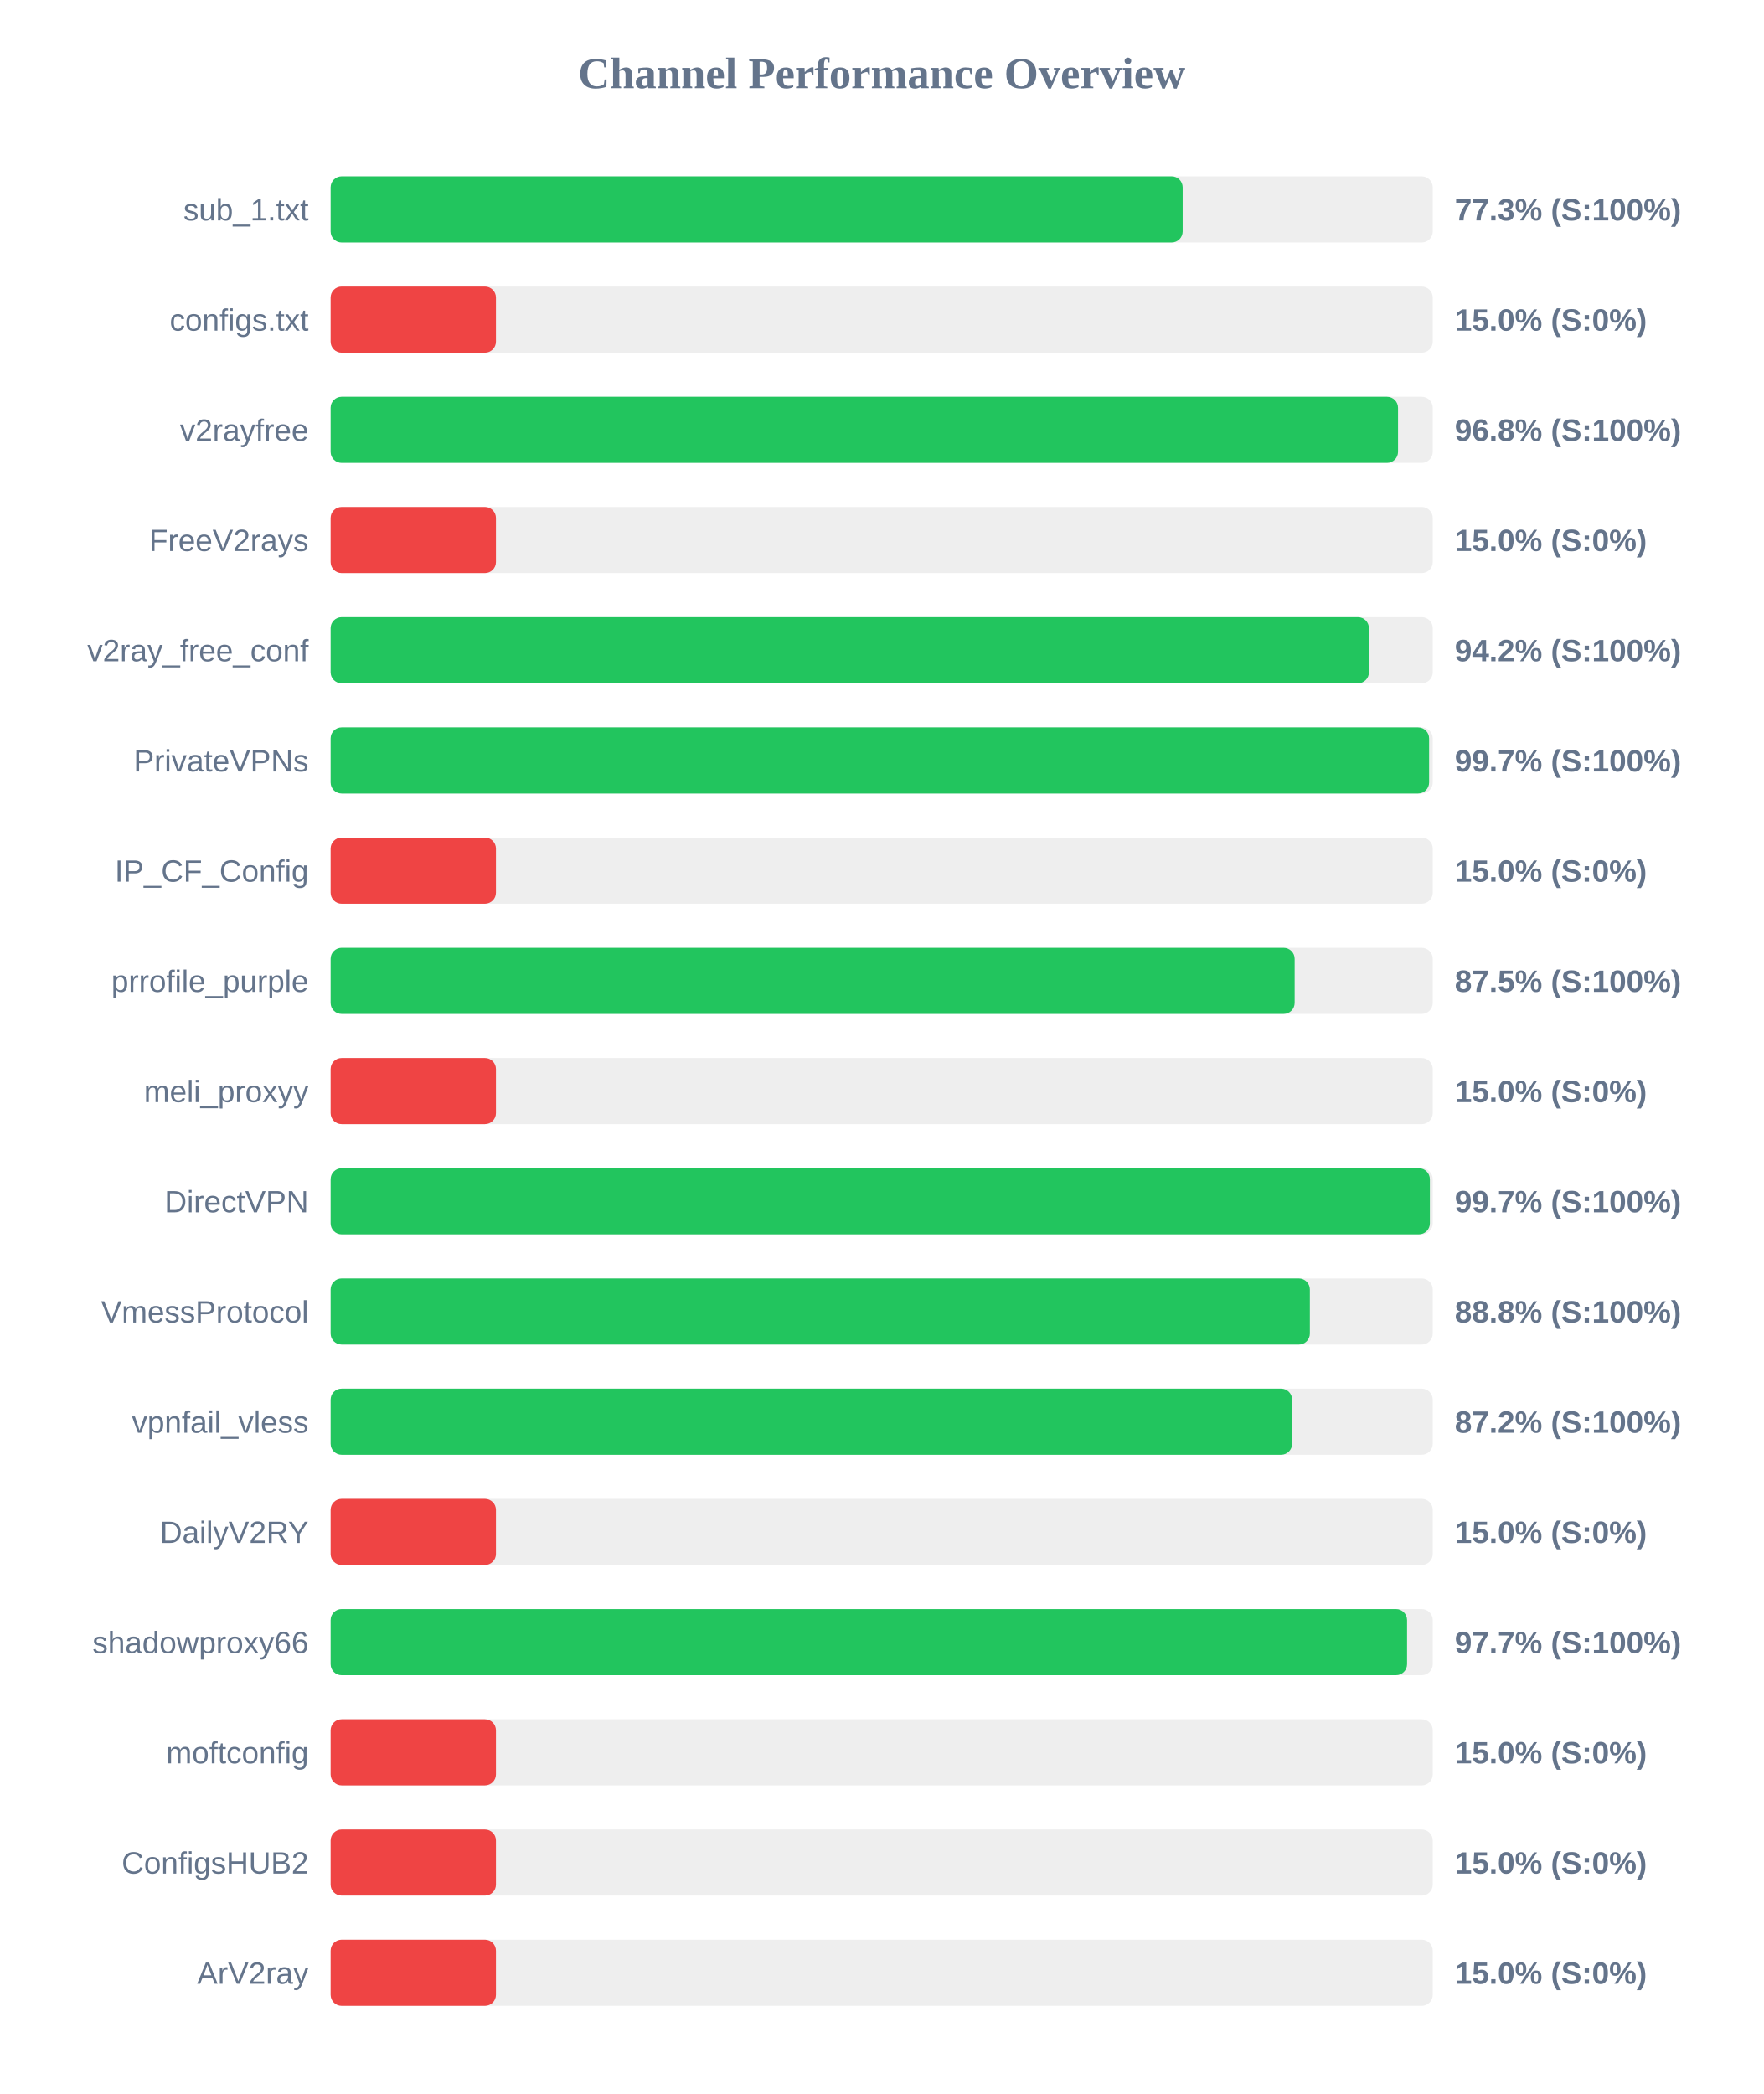
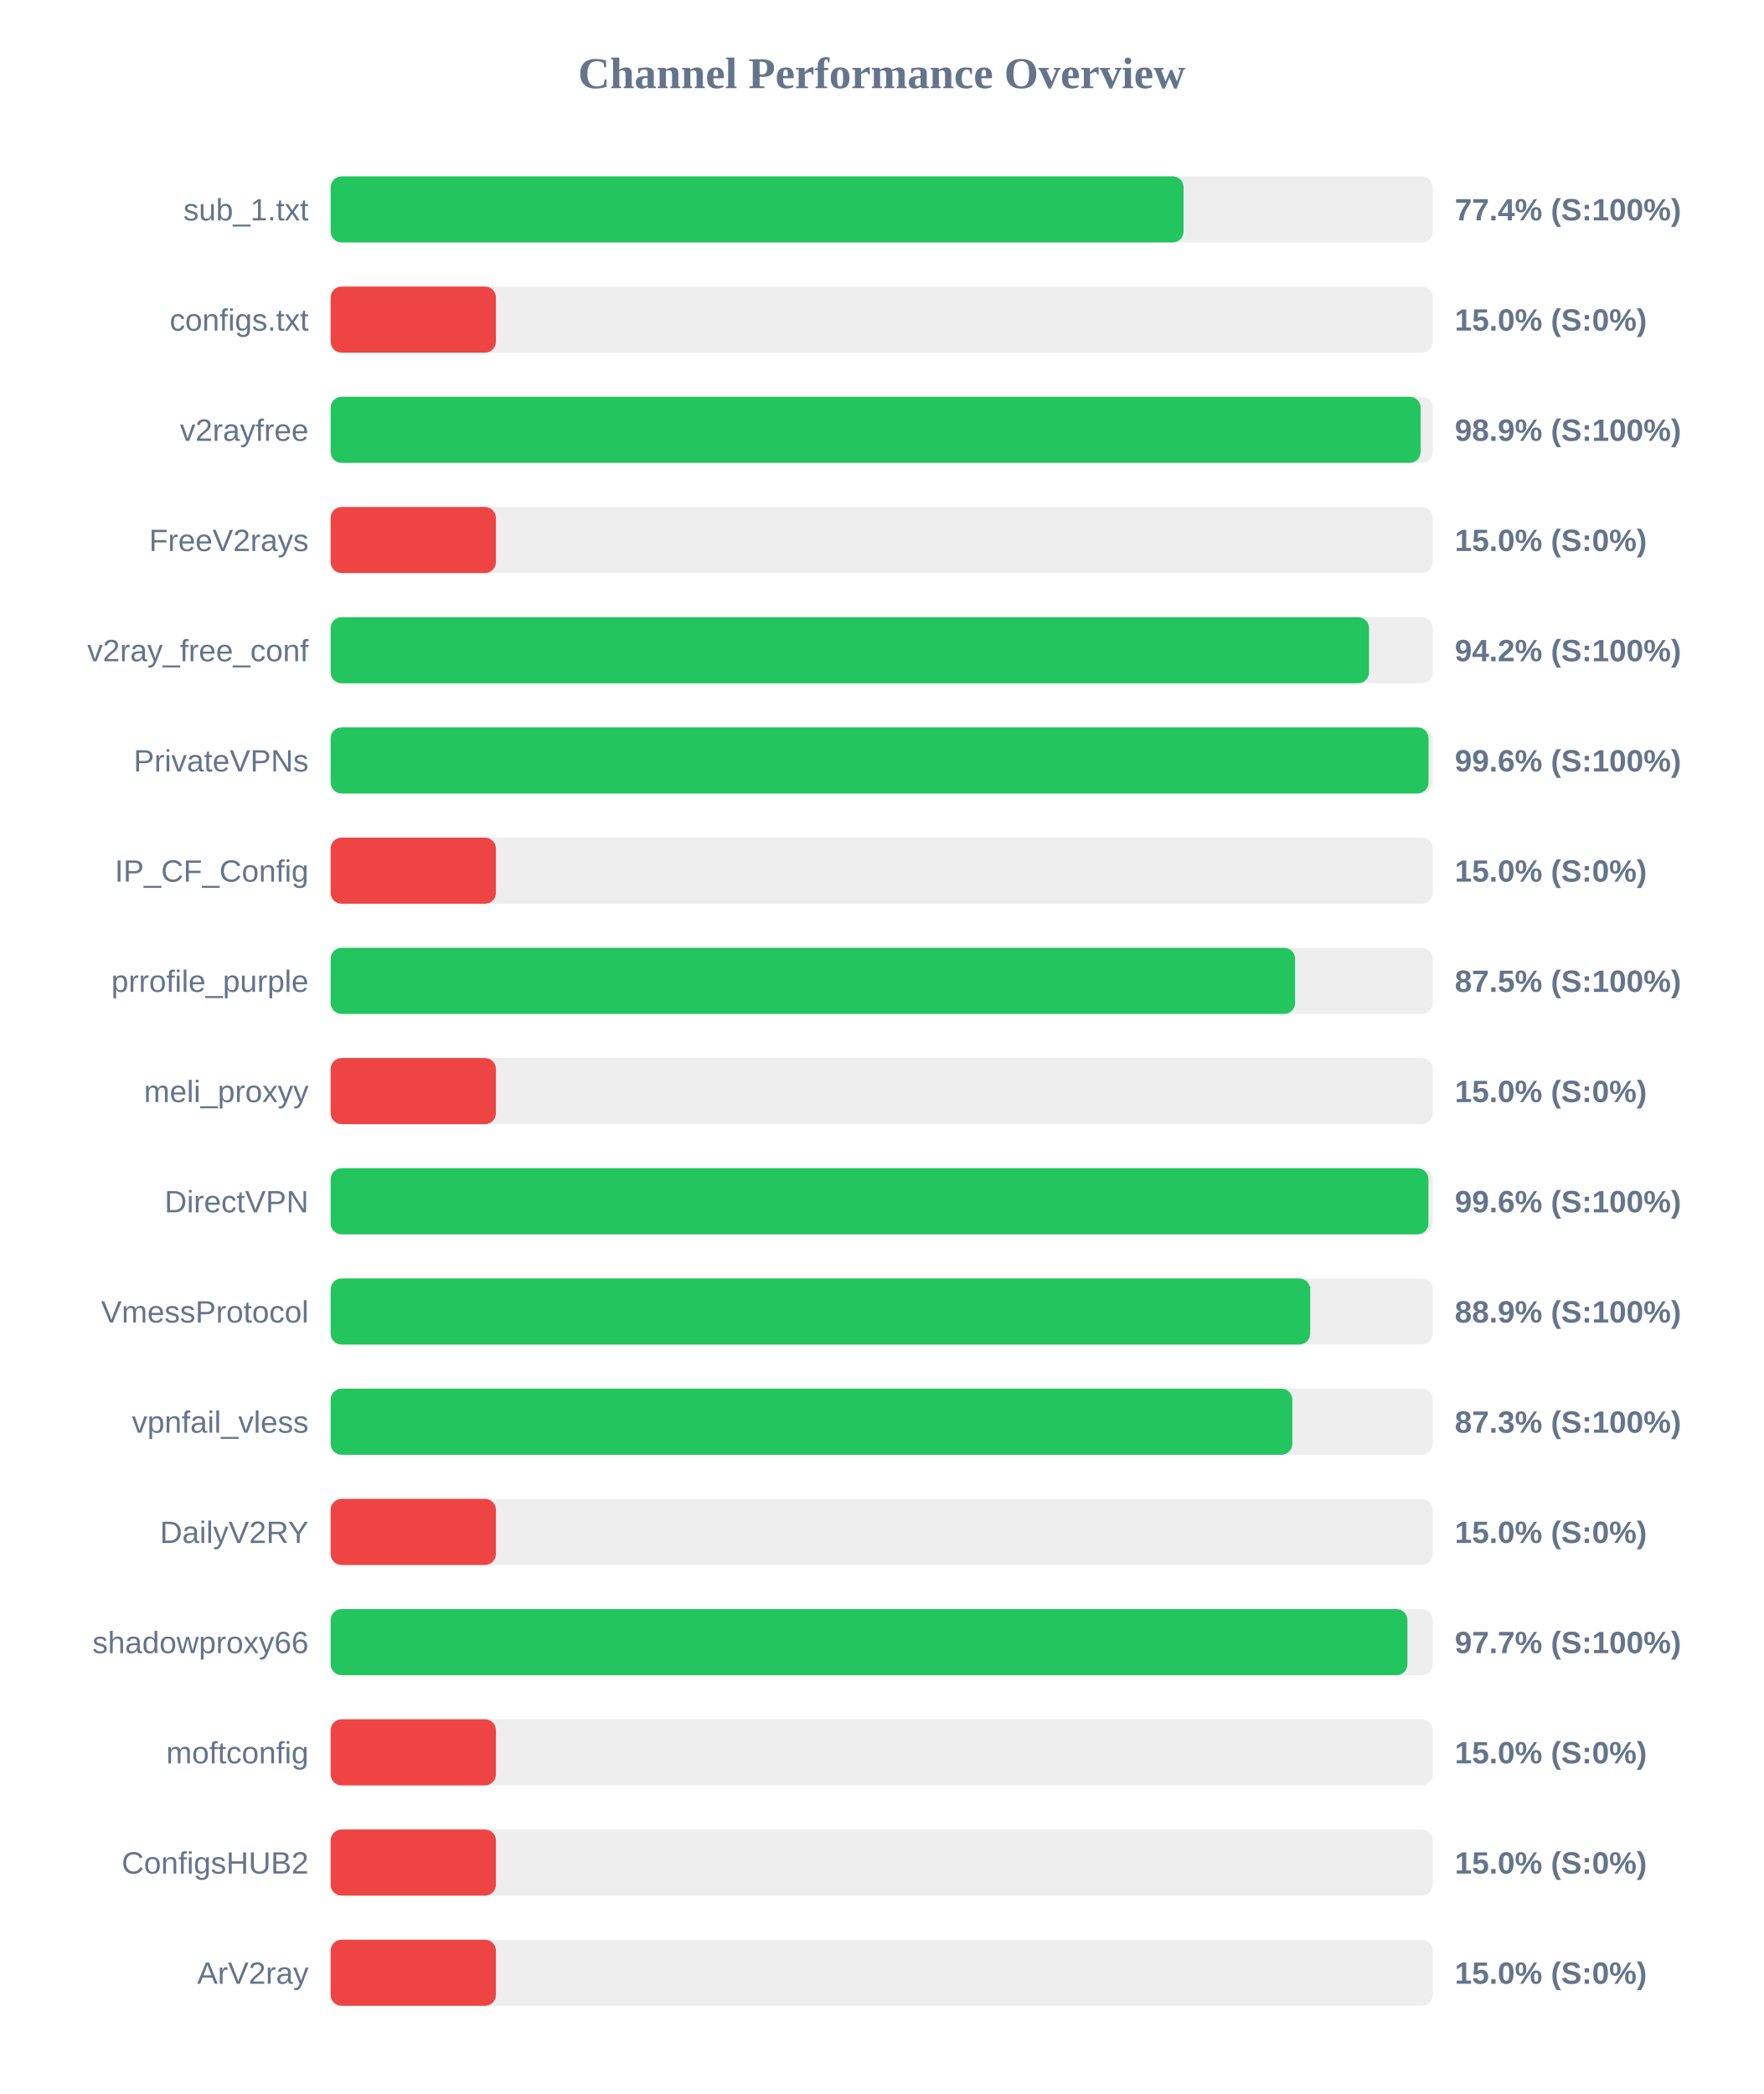
<svg xmlns="http://www.w3.org/2000/svg" width="800" height="950" version="1.1">
  <style>
        .row { font: 14px Arial; fill: #64748b; }
        .score { font: bold 14px Arial; fill: #64748b; }
    </style>
  <text x="400" y="40" text-anchor="middle" font-size="20px" font-weight="bold" fill="#64748b">Channel Performance Overview</text>
  <rect x="150" y="80" width="500" height="30" fill="#eee" rx="5" />
-   <rect x="150" y="80" width="386.55" height="30" fill="#22c55e" rx="5" />
+   <rect x="150" y="80" width="386.95" height="30" fill="#22c55e" rx="5" />
  <text x="140" y="100" text-anchor="end" class="row">sub_1.txt</text>
-   <text x="660" y="100" text-anchor="start" class="score">77.3% (S:100%)</text>
+   <text x="660" y="100" text-anchor="start" class="score">77.4% (S:100%)</text>
  <rect x="150" y="130" width="500" height="30" fill="#eee" rx="5" />
  <rect x="150" y="130" width="75.0" height="30" fill="#ef4444" rx="5" />
  <text x="140" y="150" text-anchor="end" class="row">configs.txt</text>
  <text x="660" y="150" text-anchor="start" class="score">15.0% (S:0%)</text>
  <rect x="150" y="180" width="500" height="30" fill="#eee" rx="5" />
-   <rect x="150" y="180" width="484.25" height="30" fill="#22c55e" rx="5" />
+   <rect x="150" y="180" width="494.5" height="30" fill="#22c55e" rx="5" />
  <text x="140" y="200" text-anchor="end" class="row">v2rayfree</text>
-   <text x="660" y="200" text-anchor="start" class="score">96.8% (S:100%)</text>
+   <text x="660" y="200" text-anchor="start" class="score">98.9% (S:100%)</text>
  <rect x="150" y="230" width="500" height="30" fill="#eee" rx="5" />
  <rect x="150" y="230" width="75.0" height="30" fill="#ef4444" rx="5" />
  <text x="140" y="250" text-anchor="end" class="row">FreeV2rays</text>
  <text x="660" y="250" text-anchor="start" class="score">15.0% (S:0%)</text>
  <rect x="150" y="280" width="500" height="30" fill="#eee" rx="5" />
-   <rect x="150" y="280" width="471.05" height="30" fill="#22c55e" rx="5" />
+   <rect x="150" y="280" width="471.1" height="30" fill="#22c55e" rx="5" />
  <text x="140" y="300" text-anchor="end" class="row">v2ray_free_conf</text>
  <text x="660" y="300" text-anchor="start" class="score">94.2% (S:100%)</text>
  <rect x="150" y="330" width="500" height="30" fill="#eee" rx="5" />
-   <rect x="150" y="330" width="498.35" height="30" fill="#22c55e" rx="5" />
+   <rect x="150" y="330" width="498.1" height="30" fill="#22c55e" rx="5" />
  <text x="140" y="350" text-anchor="end" class="row">PrivateVPNs</text>
-   <text x="660" y="350" text-anchor="start" class="score">99.7% (S:100%)</text>
+   <text x="660" y="350" text-anchor="start" class="score">99.6% (S:100%)</text>
  <rect x="150" y="380" width="500" height="30" fill="#eee" rx="5" />
  <rect x="150" y="380" width="75.0" height="30" fill="#ef4444" rx="5" />
  <text x="140" y="400" text-anchor="end" class="row">IP_CF_Config</text>
  <text x="660" y="400" text-anchor="start" class="score">15.0% (S:0%)</text>
  <rect x="150" y="430" width="500" height="30" fill="#eee" rx="5" />
-   <rect x="150" y="430" width="437.35" height="30" fill="#22c55e" rx="5" />
+   <rect x="150" y="430" width="437.55" height="30" fill="#22c55e" rx="5" />
  <text x="140" y="450" text-anchor="end" class="row">prrofile_purple</text>
  <text x="660" y="450" text-anchor="start" class="score">87.5% (S:100%)</text>
  <rect x="150" y="480" width="500" height="30" fill="#eee" rx="5" />
  <rect x="150" y="480" width="75.0" height="30" fill="#ef4444" rx="5" />
  <text x="140" y="500" text-anchor="end" class="row">meli_proxyy</text>
  <text x="660" y="500" text-anchor="start" class="score">15.0% (S:0%)</text>
  <rect x="150" y="530" width="500" height="30" fill="#eee" rx="5" />
-   <rect x="150" y="530" width="498.7" height="30" fill="#22c55e" rx="5" />
+   <rect x="150" y="530" width="498.05" height="30" fill="#22c55e" rx="5" />
  <text x="140" y="550" text-anchor="end" class="row">DirectVPN</text>
-   <text x="660" y="550" text-anchor="start" class="score">99.7% (S:100%)</text>
+   <text x="660" y="550" text-anchor="start" class="score">99.6% (S:100%)</text>
  <rect x="150" y="580" width="500" height="30" fill="#eee" rx="5" />
-   <rect x="150" y="580" width="444.25" height="30" fill="#22c55e" rx="5" />
+   <rect x="150" y="580" width="444.4" height="30" fill="#22c55e" rx="5" />
  <text x="140" y="600" text-anchor="end" class="row">VmessProtocol</text>
-   <text x="660" y="600" text-anchor="start" class="score">88.8% (S:100%)</text>
+   <text x="660" y="600" text-anchor="start" class="score">88.9% (S:100%)</text>
  <rect x="150" y="630" width="500" height="30" fill="#eee" rx="5" />
-   <rect x="150" y="630" width="436.2" height="30" fill="#22c55e" rx="5" />
+   <rect x="150" y="630" width="436.3" height="30" fill="#22c55e" rx="5" />
  <text x="140" y="650" text-anchor="end" class="row">vpnfail_vless</text>
-   <text x="660" y="650" text-anchor="start" class="score">87.2% (S:100%)</text>
+   <text x="660" y="650" text-anchor="start" class="score">87.3% (S:100%)</text>
  <rect x="150" y="680" width="500" height="30" fill="#eee" rx="5" />
  <rect x="150" y="680" width="75.0" height="30" fill="#ef4444" rx="5" />
  <text x="140" y="700" text-anchor="end" class="row">DailyV2RY</text>
  <text x="660" y="700" text-anchor="start" class="score">15.0% (S:0%)</text>
  <rect x="150" y="730" width="500" height="30" fill="#eee" rx="5" />
-   <rect x="150" y="730" width="488.35" height="30" fill="#22c55e" rx="5" />
+   <rect x="150" y="730" width="488.5" height="30" fill="#22c55e" rx="5" />
  <text x="140" y="750" text-anchor="end" class="row">shadowproxy66</text>
  <text x="660" y="750" text-anchor="start" class="score">97.7% (S:100%)</text>
  <rect x="150" y="780" width="500" height="30" fill="#eee" rx="5" />
  <rect x="150" y="780" width="75.0" height="30" fill="#ef4444" rx="5" />
  <text x="140" y="800" text-anchor="end" class="row">moftconfig</text>
  <text x="660" y="800" text-anchor="start" class="score">15.0% (S:0%)</text>
  <rect x="150" y="830" width="500" height="30" fill="#eee" rx="5" />
  <rect x="150" y="830" width="75.0" height="30" fill="#ef4444" rx="5" />
  <text x="140" y="850" text-anchor="end" class="row">ConfigsHUB2</text>
  <text x="660" y="850" text-anchor="start" class="score">15.0% (S:0%)</text>
  <rect x="150" y="880" width="500" height="30" fill="#eee" rx="5" />
  <rect x="150" y="880" width="75.0" height="30" fill="#ef4444" rx="5" />
  <text x="140" y="900" text-anchor="end" class="row">ArV2ray</text>
  <text x="660" y="900" text-anchor="start" class="score">15.0% (S:0%)</text>
</svg>
